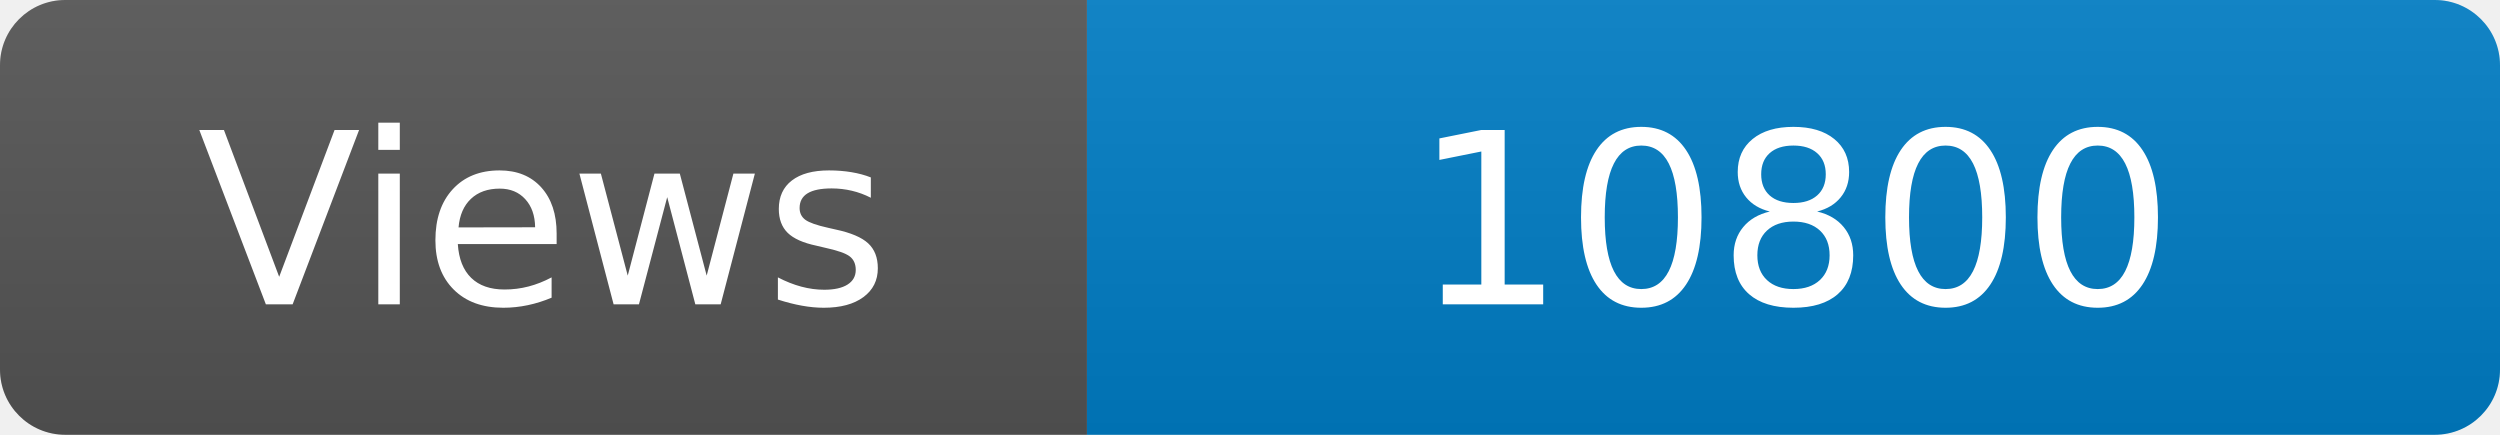
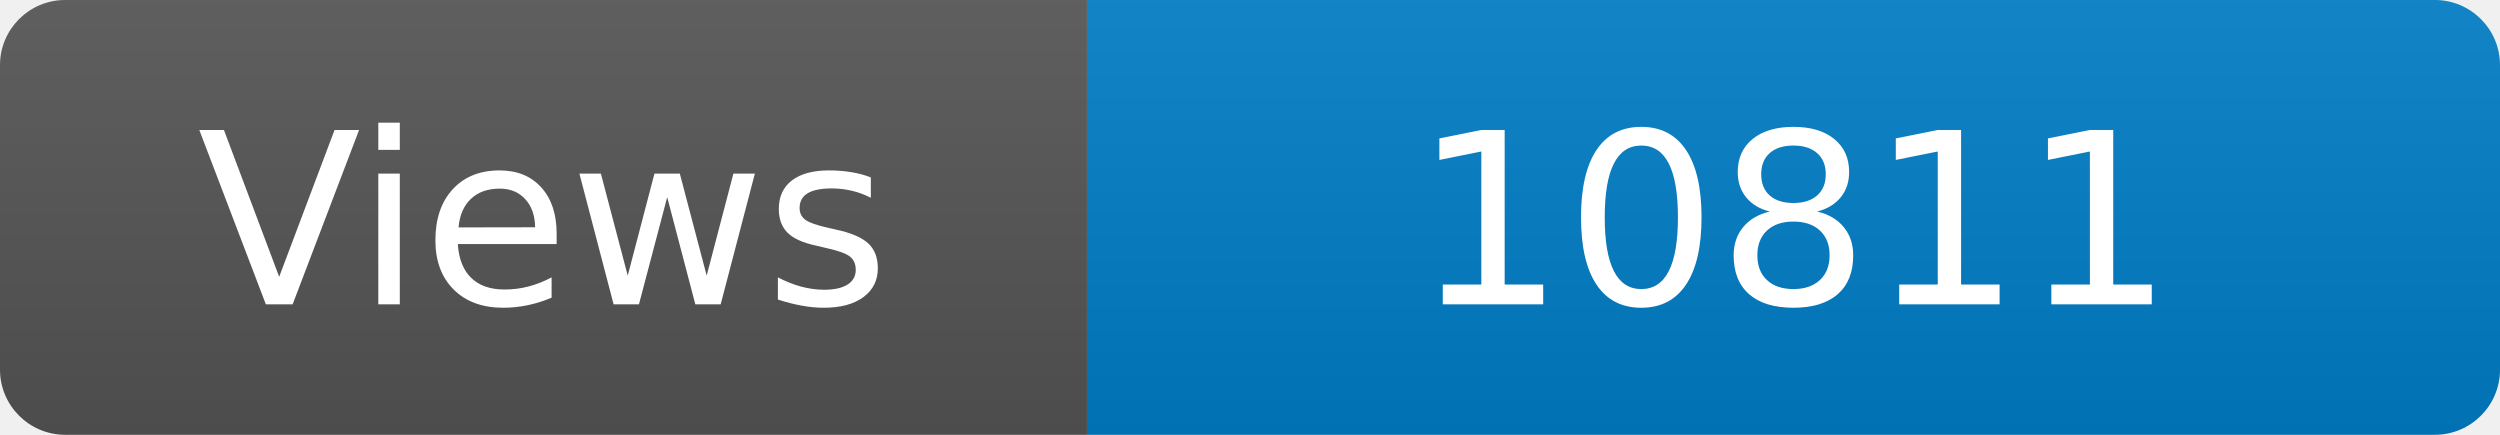
<svg xmlns="http://www.w3.org/2000/svg" width="115" height="20" role="img" aria-label="Maintained?: yes">
  <linearGradient id="s" x2="0" y2="100%">
    <stop offset="0" stop-color="#bbb" stop-opacity=".1" />
    <stop offset="1" stop-opacity=".1" />
  </linearGradient>
  <clipPath id="r">
    <rect width="115" height="20" rx="3" fill="#fff" />
  </clipPath>
  <g clip-path="url(#r)">
    <rect width="50" height="20" fill="#555" />
    <rect x="50" width="160" height="20" fill="#007ec6" />
    <rect width="115" height="20" fill="url(#s)" />
  </g>
  <g fill="#fff" text-anchor="middle" font-family="Verdana,Geneva,DejaVu Sans,sans-serif" font-size="110">
    <text x="250" y="140" transform="scale(.1)" fill="#fff">Views</text>
-     <text x="825" y="140" transform="scale(.1)" fill="#fff">10800</text>
+     <text x="825" y="140" transform="scale(.1)" fill="#fff">10811</text>
  </g>
</svg>
